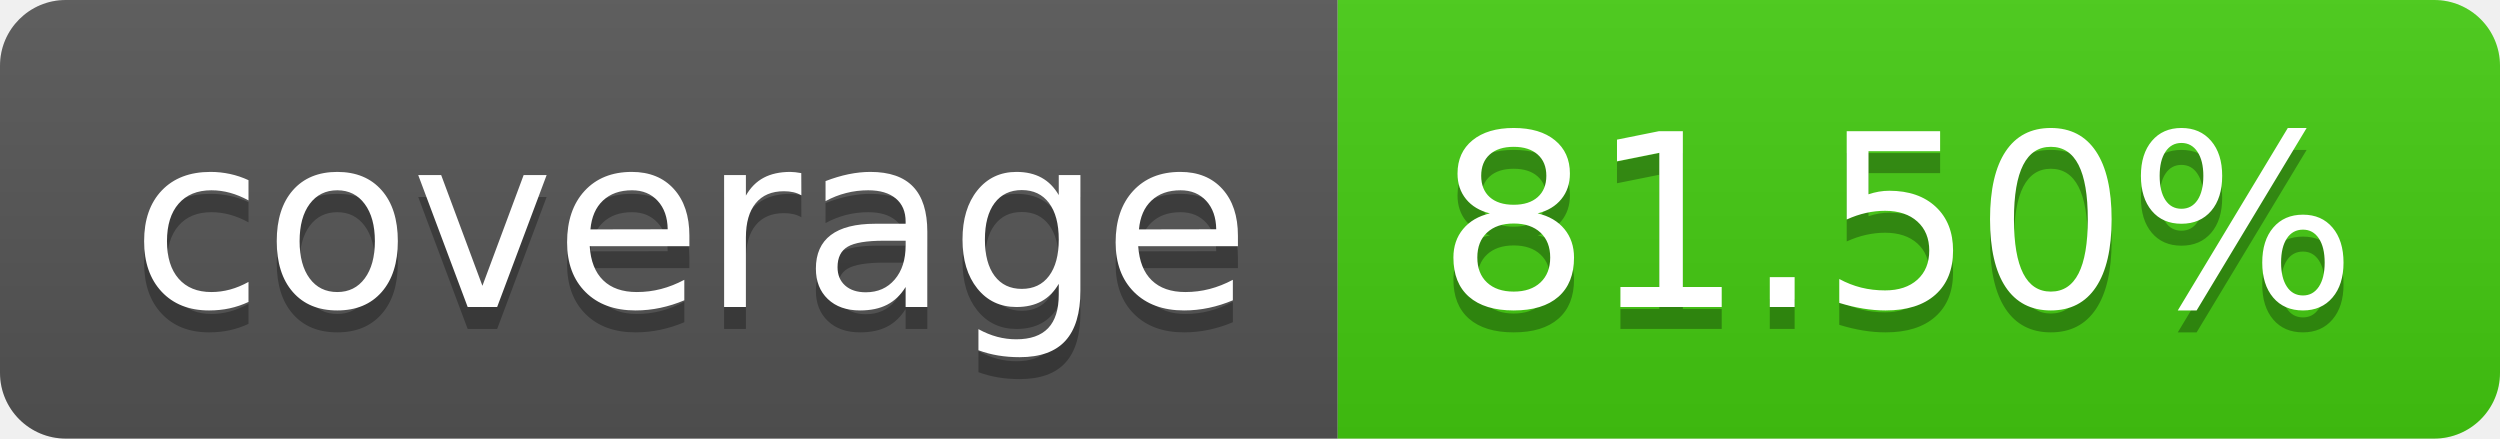
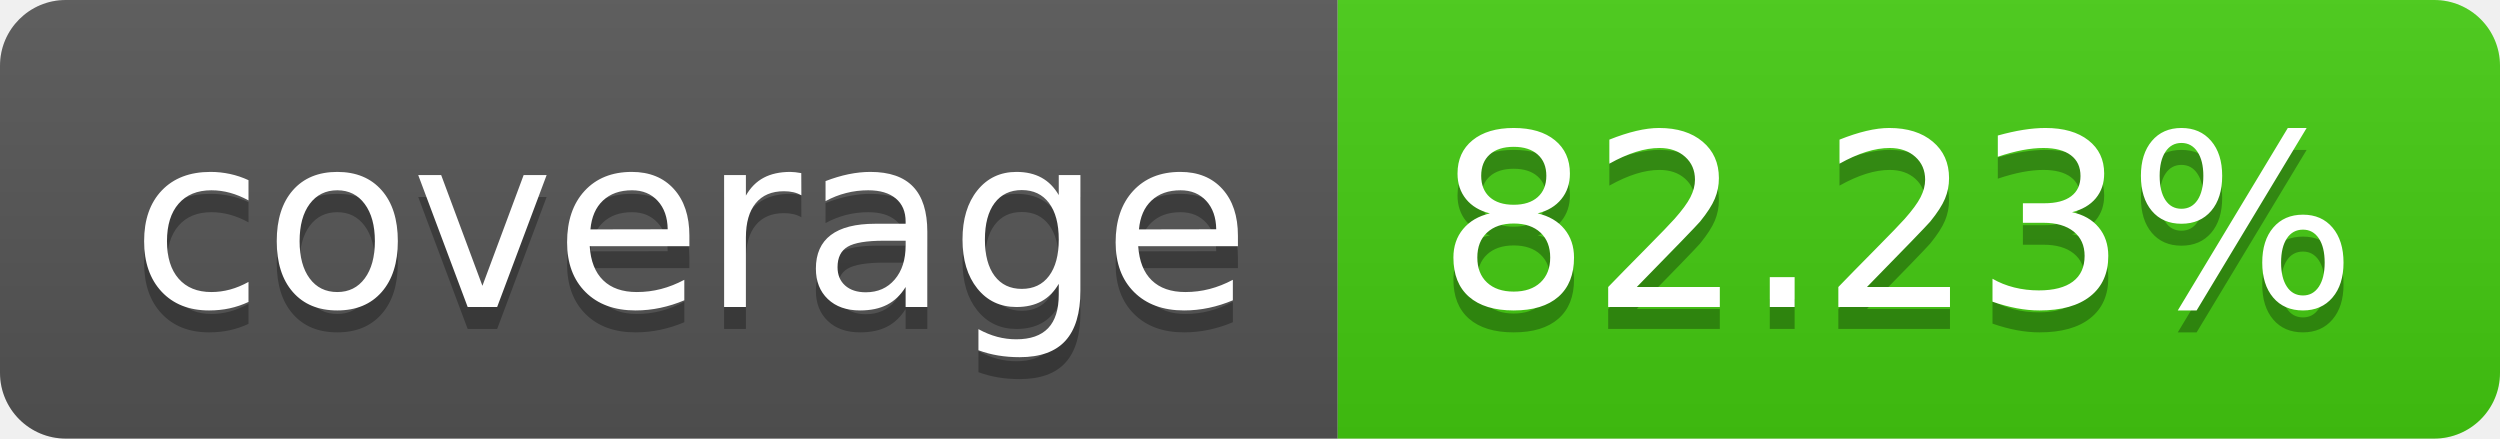
- <svg xmlns="http://www.w3.org/2000/svg" width="114" height="20" role="img" aria-label="coverage: 81.50%">
+ <svg xmlns="http://www.w3.org/2000/svg" width="114" height="20" role="img" aria-label="coverage: 82.23%">
  <linearGradient id="s" x2="0" y2="100%">
    <stop offset="0" stop-color="#bbb" stop-opacity=".1" />
    <stop offset="1" stop-opacity=".1" />
  </linearGradient>
  <clipPath id="r">
    <rect width="114" height="20" rx="3" fill="#fff" />
  </clipPath>
  <g clip-path="url(#r)">
    <rect width="61" height="20" fill="#555" />
    <rect x="61" width="53" height="20" fill="#4c1" />
    <rect width="114" height="20" fill="url(#s)" />
  </g>
  <g fill="#fff" text-anchor="middle" font-family="Verdana,Geneva,DejaVu Sans,sans-serif" text-rendering="geometricPrecision" font-size="110">
    <text aria-hidden="true" x="315" y="150" fill="#010101" fill-opacity=".3" transform="scale(.1)" textLength="510">coverage</text>
    <text x="315" y="140" transform="scale(.1)" fill="#fff" textLength="510">coverage</text>
-     <text aria-hidden="true" x="865" y="150" fill="#010101" fill-opacity=".3" transform="scale(.1)" textLength="430">81.50%</text>
-     <text x="865" y="140" transform="scale(.1)" fill="#fff" textLength="430">81.50%</text>
+     <text aria-hidden="true" x="865" y="150" fill="#010101" fill-opacity=".3" transform="scale(.1)" textLength="430">82.23%</text>
+     <text x="865" y="140" transform="scale(.1)" fill="#fff" textLength="430">82.23%</text>
  </g>
</svg>
